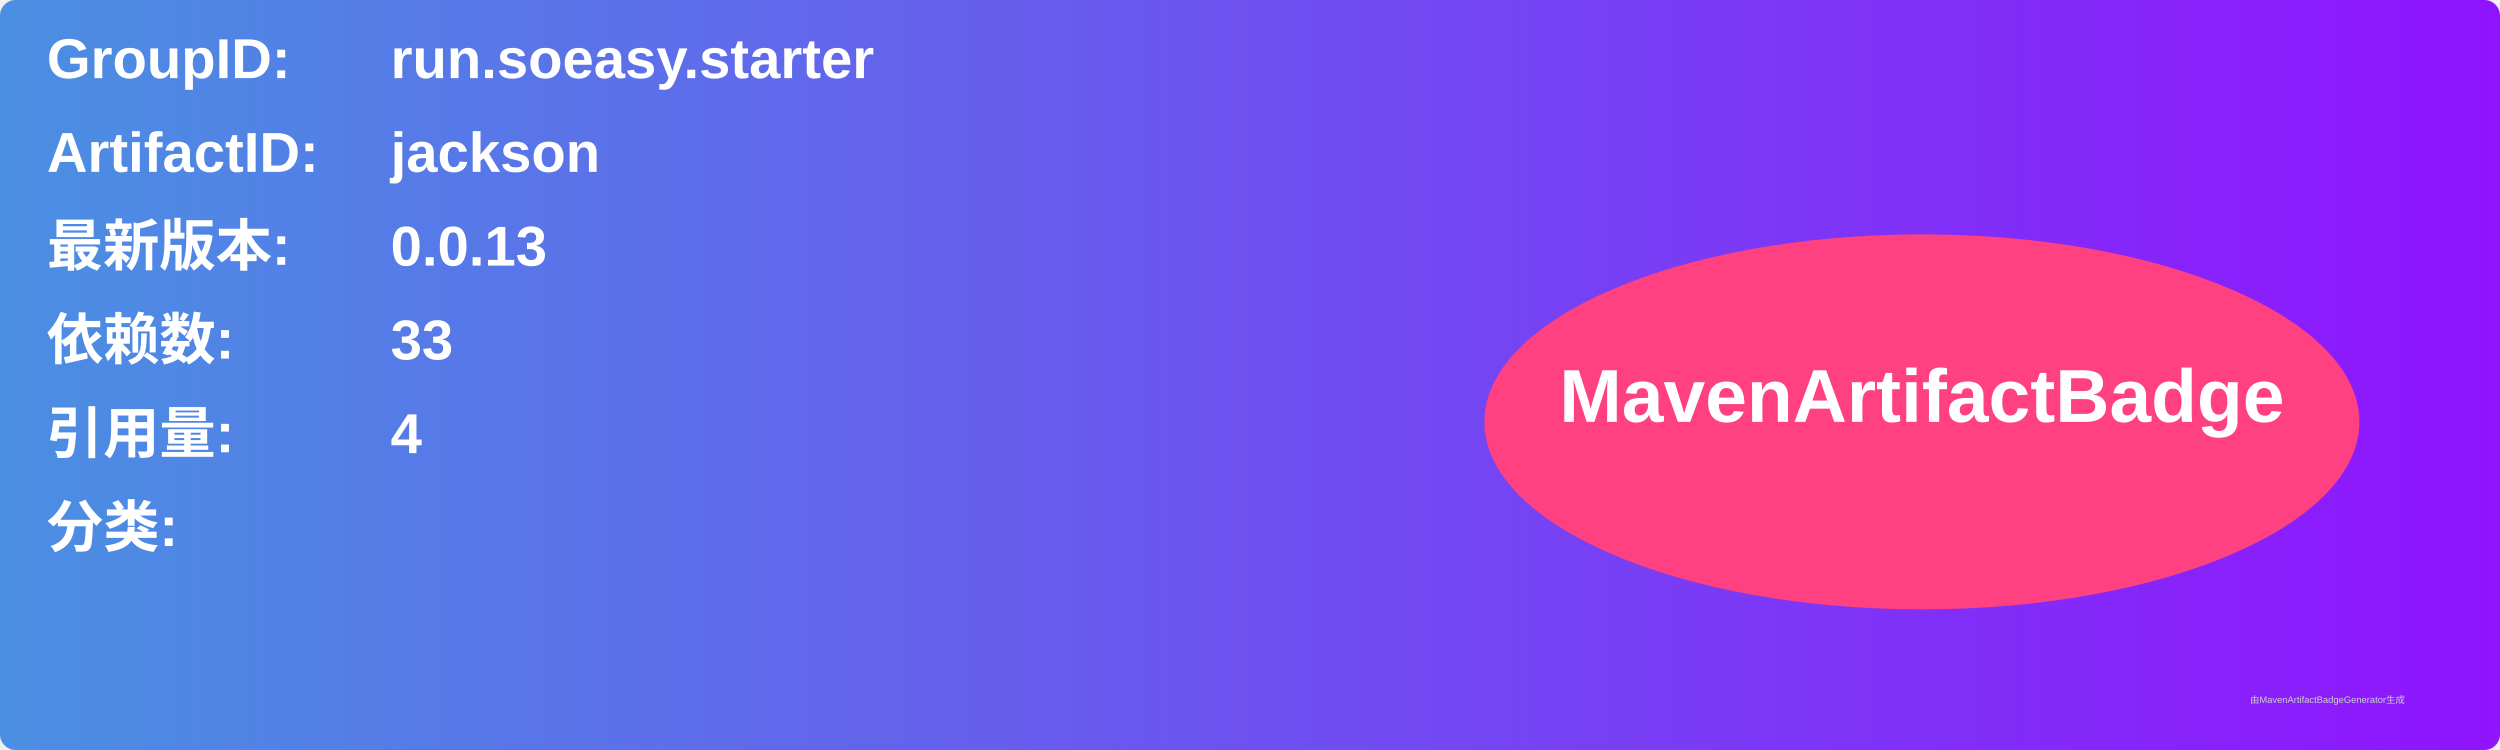
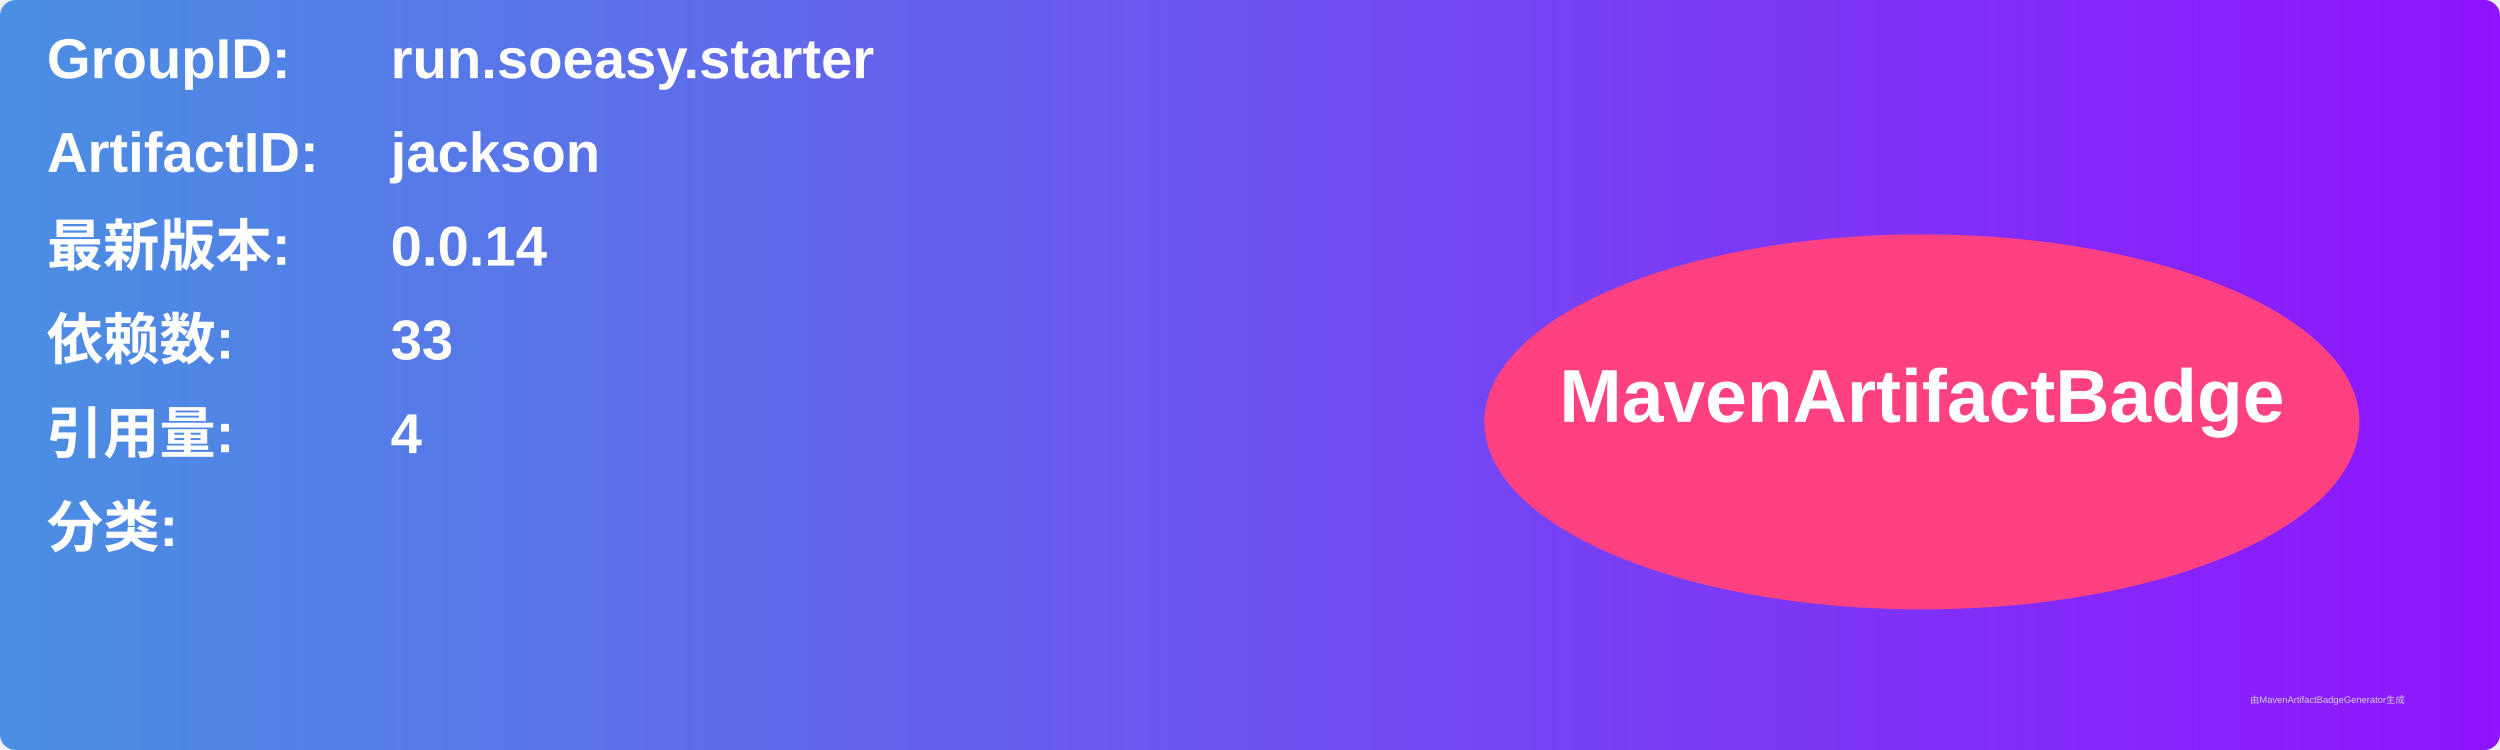
<svg xmlns="http://www.w3.org/2000/svg" width="800" height="240" viewBox="0 0 800 240">
  <linearGradient id="grad" x1="0%" y1="0%" x2="100%" y2="0%">
    <stop offset="0%" stop-color="#4a90e2" />
    <stop offset="100%" stop-color="#9013fe" />
  </linearGradient>
  <rect width="100%" height="100%" rx="5" ry="5" fill="url(#grad)" />
  <g transform="translate(15, 15)">
    <text x="0" y="10" font-family="Arial" font-size="18" fill="white" font-weight="bold" width="260">GroupID:</text>
    <text x="110" y="10" font-family="Arial" font-size="18" fill="white" font-weight="bold" width="460">run.soeasy.starter</text>
    <text x="0" y="40" font-family="Arial" font-size="18" fill="white" font-weight="bold" width="260">ArtifactID:</text>
    <text x="110" y="40" font-family="Arial" font-size="18" fill="white" font-weight="bold" width="460">jackson</text>
    <text x="0" y="70" font-family="Arial" font-size="18" fill="white" font-weight="bold">最新版本:</text>
    <text x="110" y="70" font-family="Arial" font-size="18" fill="white" font-weight="bold">
-       <tspan font-weight="bold">0.0.13</tspan>
+       <tspan font-weight="bold">0.0.14</tspan>
    </text>
    <text x="0" y="100" font-family="Arial" font-size="18" fill="white" font-weight="bold">依赖数: </text>
    <text x="110" y="100" font-family="Arial" font-size="18" fill="white">
      <tspan font-weight="bold">33</tspan>
    </text>
    <text x="0" y="130" font-family="Arial" font-size="18" fill="white" font-weight="bold">引用量: </text>
    <text x="110" y="130" font-family="Arial" font-size="18" fill="white">
      <tspan font-weight="bold">4</tspan>
    </text>
    <text x="0" y="160" font-family="Arial" font-size="18" fill="white" font-weight="bold">分类:</text>
    <text x="10" y="190" font-family="Arial" font-size="10" fill="white">
      <tspan font-weight="bold" />
    </text>
    <ellipse cx="600" cy="120" rx="140" ry="60" fill="#ff4081" />
    <text x="600" y="120" text-anchor="middle" font-family="Arial" font-size="24" fill="white" font-weight="bold">MavenArtifactBadge</text>
  </g>
  <text x="720" y="225" font-family="Arial" font-size="3" fill="#d0d0d0">由MavenArtifactBadgeGenerator生成</text>
</svg>
